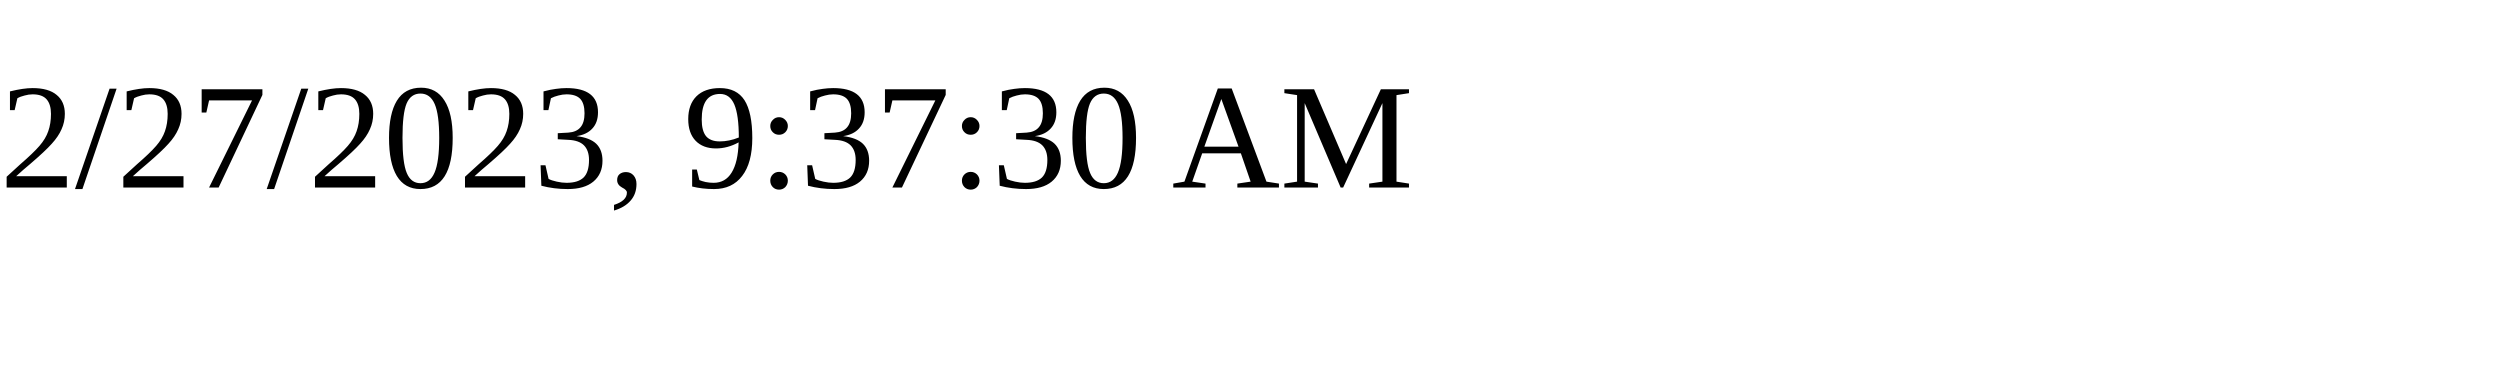
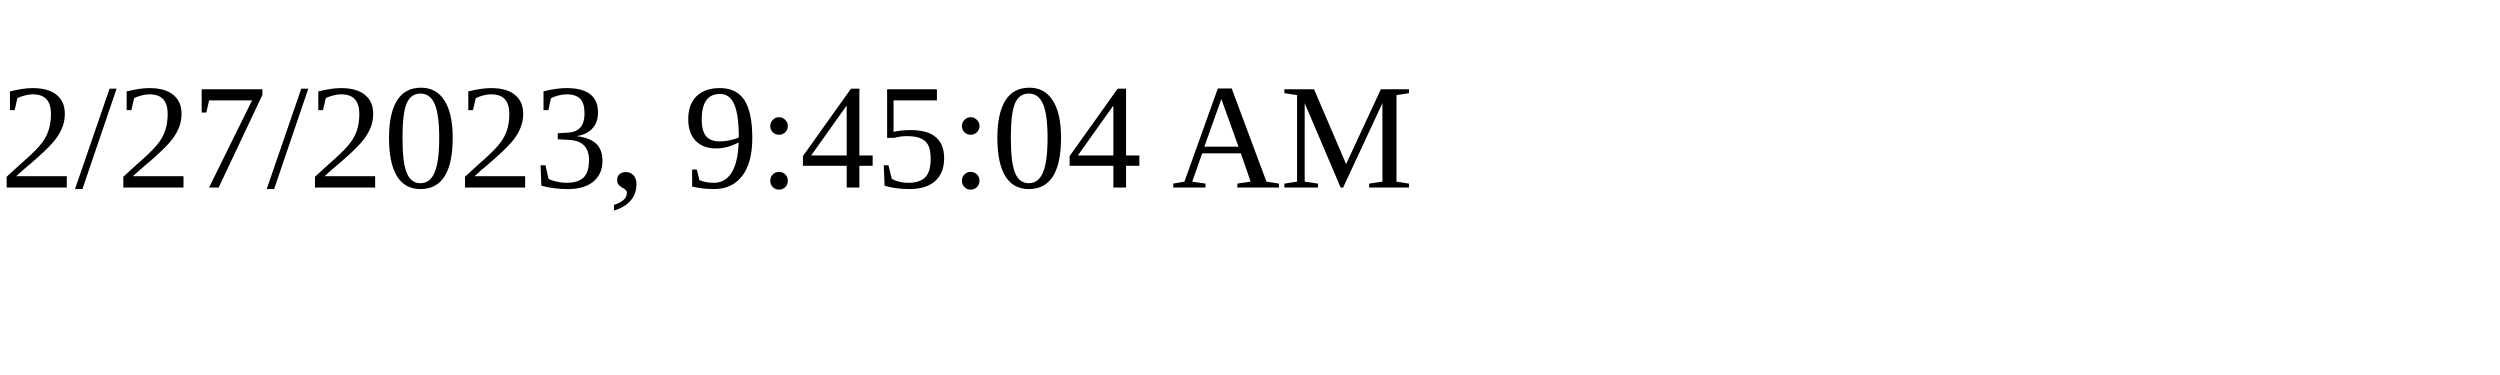
<svg xmlns="http://www.w3.org/2000/svg" height="30" width="200">
-   <text x="0" y="15">2/27/2023, 9:37:30 AM</text>
+   <text x="0" y="15">2/27/2023, 9:45:04 AM</text>
</svg>
